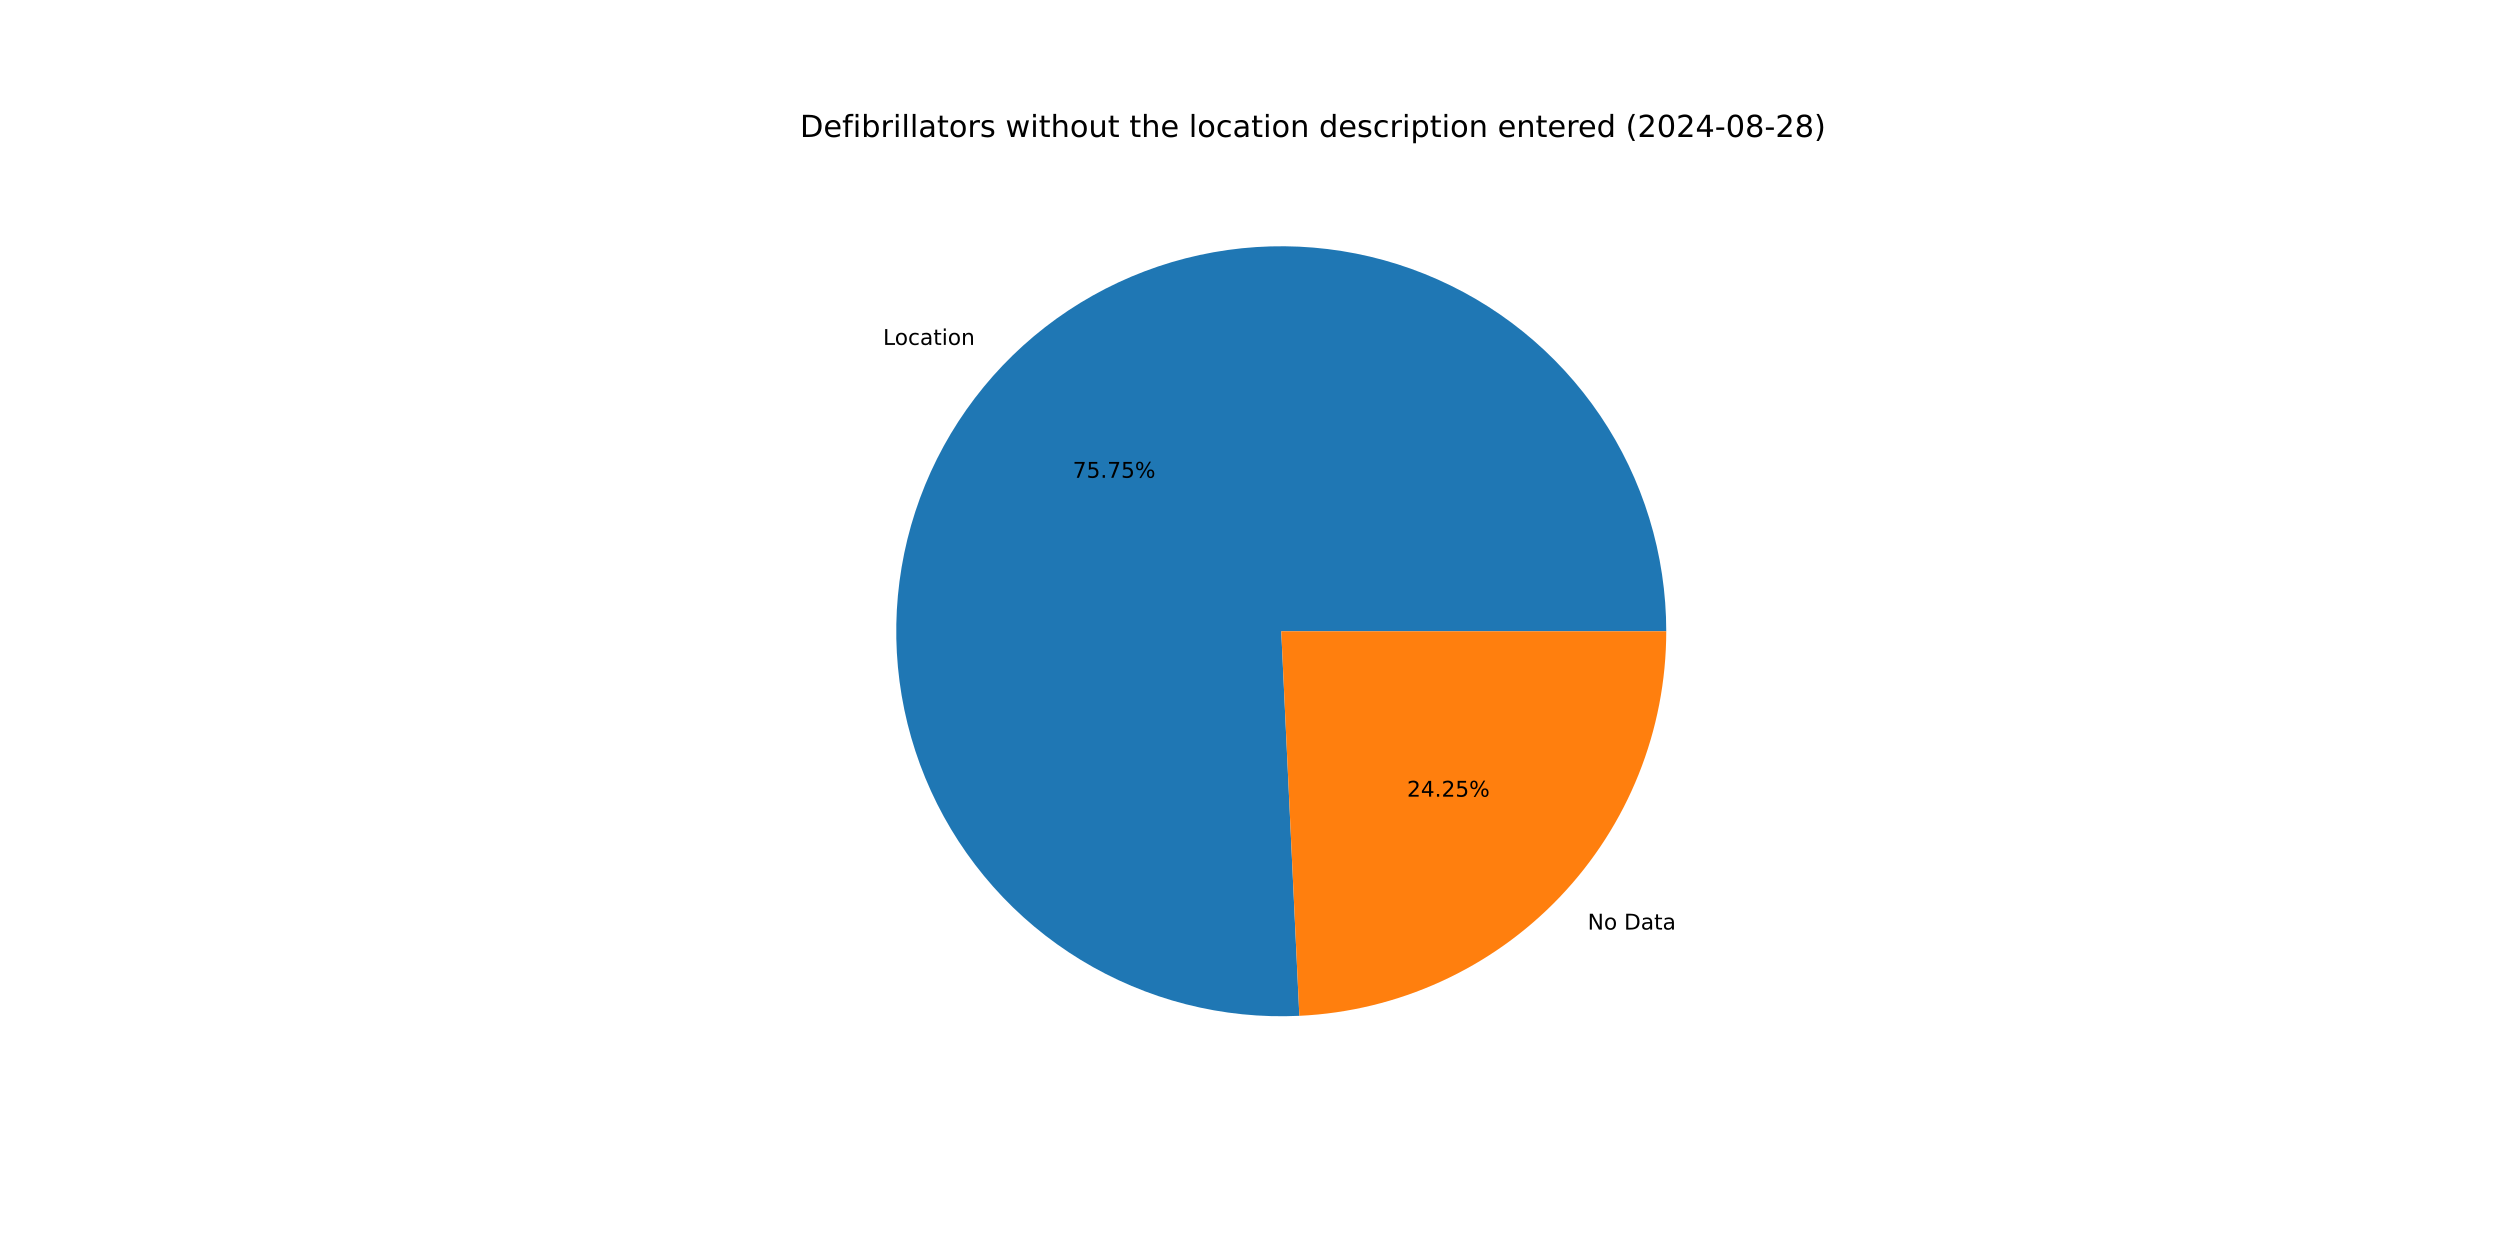
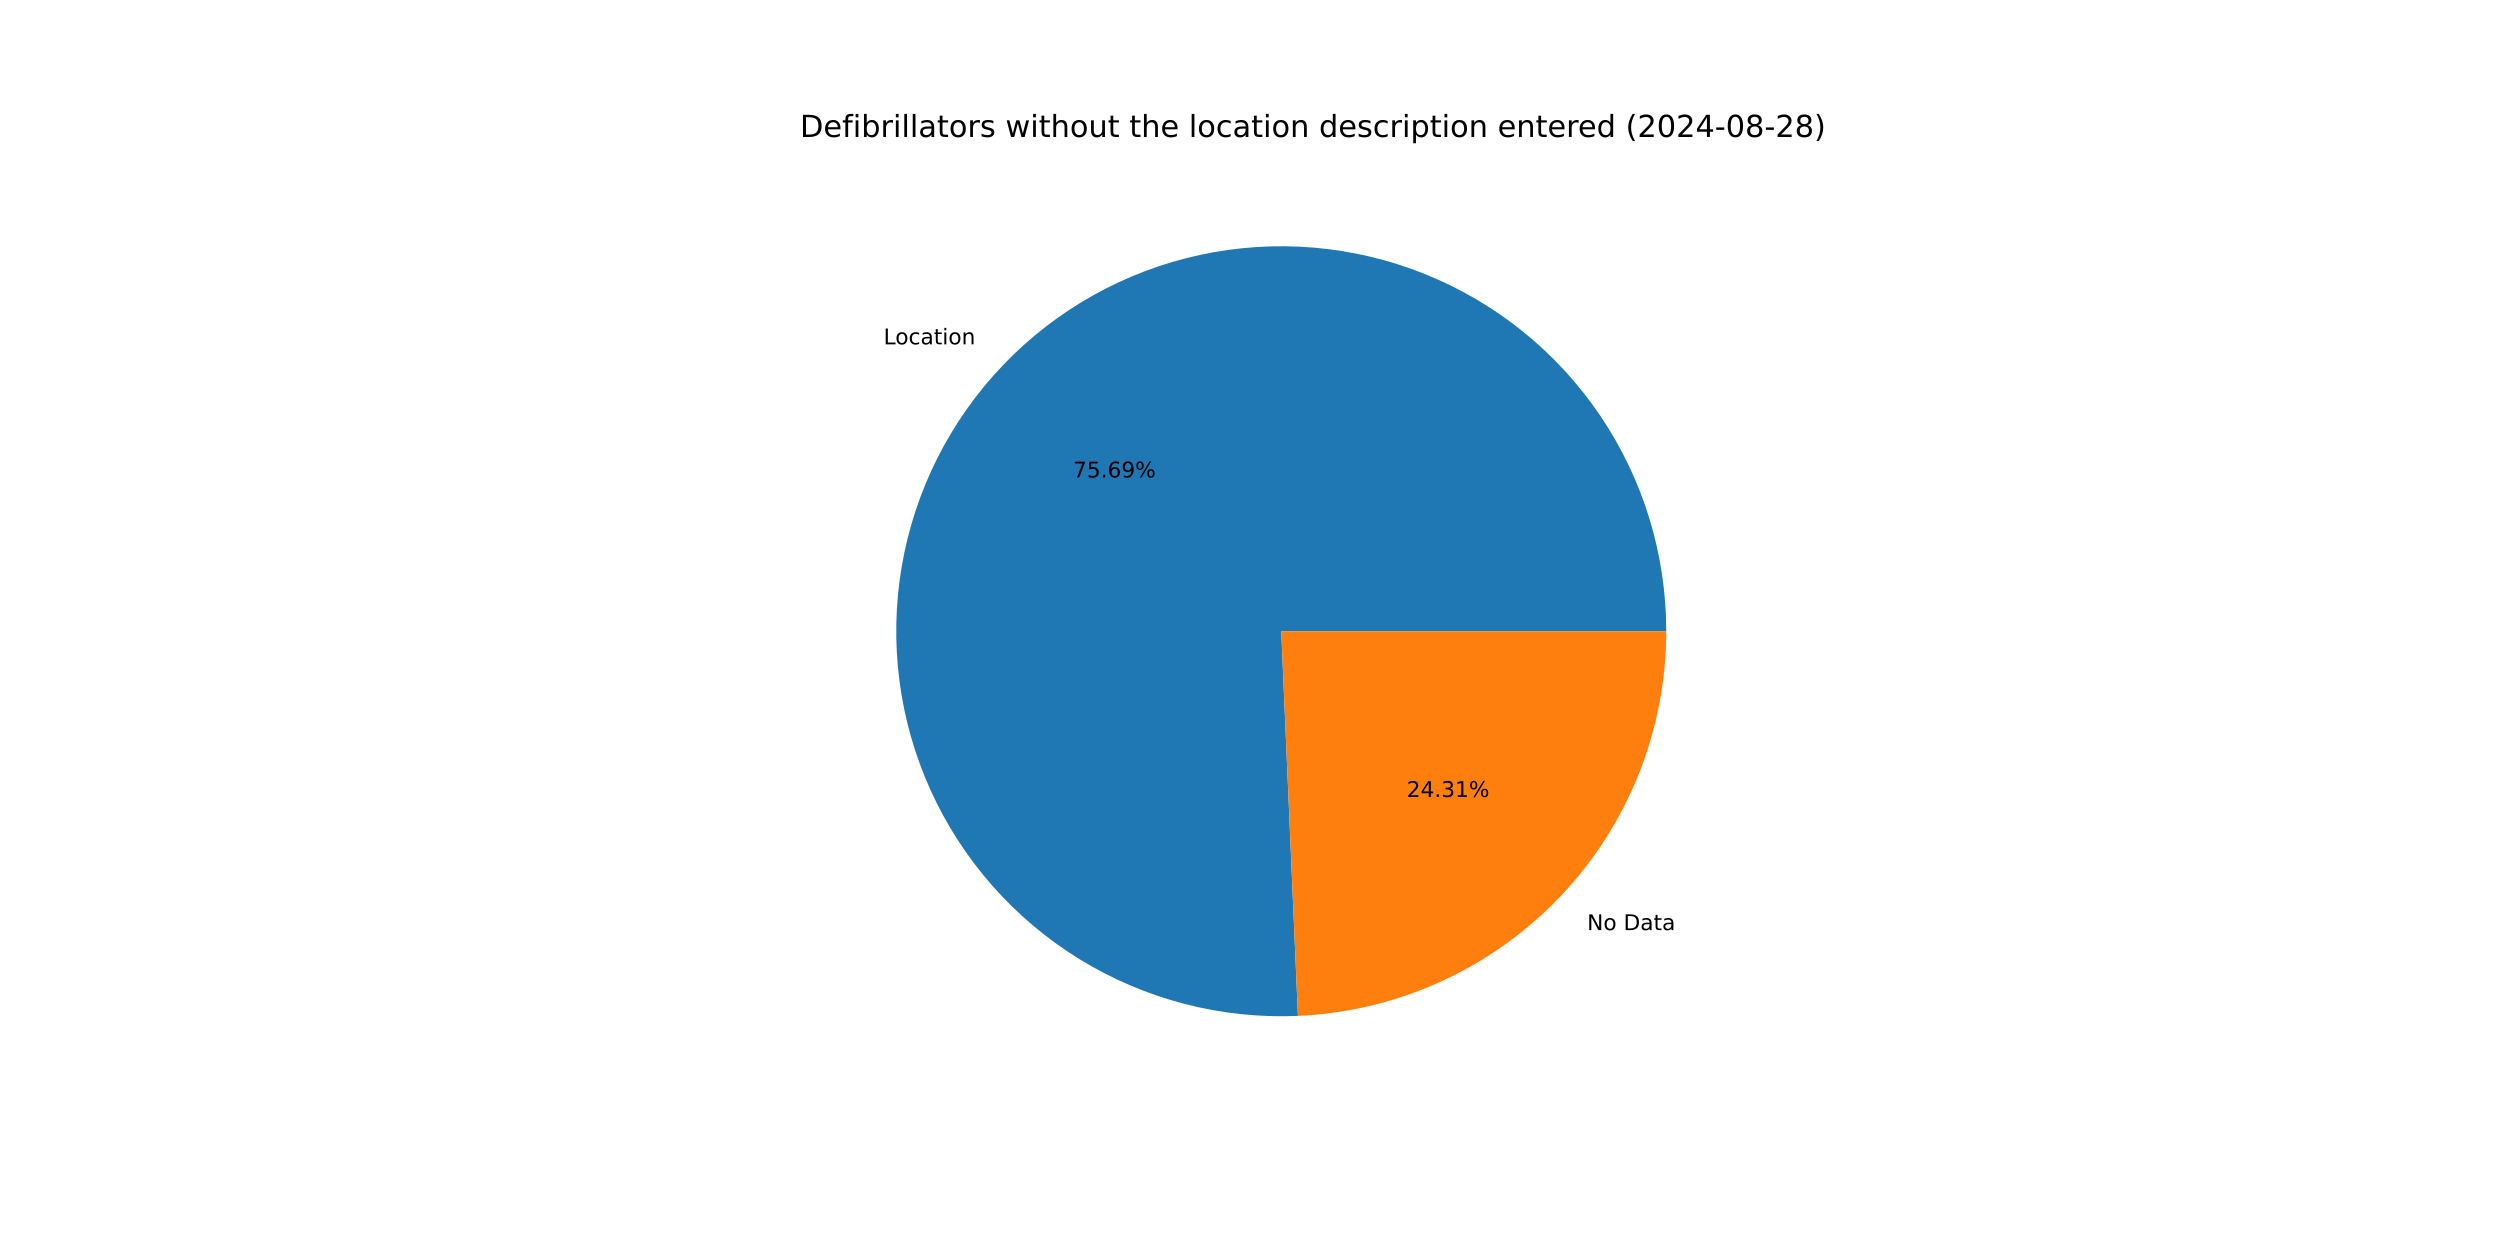
<svg xmlns="http://www.w3.org/2000/svg" xmlns:xlink="http://www.w3.org/1999/xlink" width="1152pt" height="576pt" viewBox="0 0 1152 576" version="1.1">
  <defs>
    <style type="text/css">*{stroke-linejoin: round; stroke-linecap: butt}</style>
  </defs>
  <g id="figure_1">
    <g id="patch_1">
      <path d="M 0 576  L 1152 576  L 1152 0  L 0 0  z " style="fill: #ffffff" />
    </g>
    <g id="axes_1">
      <g id="patch_2">
-         <path d="M 767.808 290.88  C 767.808 273.257 765.182 255.732 760.017 238.883  C 754.852 222.033 747.204 206.047 737.328 191.452  C 727.451 176.857 715.454 163.814 701.733 152.755  C 688.012 141.695 672.72 132.742 656.36 126.19  C 640 119.637 622.755 115.559 605.193 114.09  C 587.631 112.62 569.948 113.776 552.727 117.518  C 535.506 121.26 518.938 127.548 503.57 136.173  C 488.202 144.799 474.204 155.666 462.039 168.417  C 449.874 181.168 439.677 195.661 431.783 211.417  C 423.89 227.174 418.388 244.019 415.459 261.397  C 412.53 278.775 412.207 296.493 414.501 313.966  C 416.794 331.439 421.678 348.474 428.992 364.508  C 436.306 380.541 445.968 395.396 457.66 408.582  C 469.352 421.768 482.944 433.138 497.988 442.318  C 513.031 451.498 529.359 458.386 546.432 462.753  C 563.505 467.121 581.135 468.92 598.738 468.092  L 590.4 290.88  z " style="fill: #1f77b4" />
+         <path d="M 767.808 290.88  C 767.808 273.27 765.186 255.758 760.029 238.921  C 754.871 222.084 747.235 206.108 737.373 191.519  C 727.51 176.93 715.53 163.891 701.827 152.831  C 688.124 141.77 672.851 132.812 656.509 126.25  C 640.168 119.688 622.941 115.595 605.394 114.107  C 587.847 112.618 570.176 113.751 552.963 117.467  C 535.75 121.183 519.186 127.441 503.816 136.036  C 488.446 144.63 474.441 155.465 462.262 168.184  C 450.083 180.903 439.866 195.365 431.946 211.093  C 424.026 226.821 418.492 243.641 415.526 260.999  C 412.561 278.358 412.195 296.061 414.443 313.526  C 416.691 330.992 421.527 348.026 428.792 364.067  C 436.056 380.109 445.669 394.979 457.313 408.19  C 468.957 421.4 482.504 432.803 497.507 442.024  C 512.509 451.244 528.801 458.18 545.847 462.602  C 562.892 467.025 580.501 468.885 598.094 468.121  L 590.4 290.88  z " style="fill: #1f77b4" />
      </g>
      <g id="patch_3">
-         <path d="M 598.738 468.092  C 644.28 465.949 687.289 446.331 718.761 413.343  C 750.233 380.355 767.808 336.472 767.808 290.88  L 590.4 290.88  z " style="fill: #ff7f0e" />
+         <path d="M 598.094 468.121  C 643.755 466.139 686.929 446.587 718.538 413.576  C 750.147 380.565 767.808 336.584 767.808 290.88  L 590.4 290.88  z " style="fill: #ff7f0e" />
      </g>
      <g id="matplotlib.axis_1" />
      <g id="matplotlib.axis_2" />
      <g id="text_1">
-         <g transform="translate(406.9065 158.9302) scale(0.1 -0.1)">
+         <g transform="translate(407.1515 158.6738) scale(0.1 -0.1)">
          <defs>
            <path id="DejaVuSans-4c" d="M 628 4666  L 1259 4666  L 1259 531  L 3531 531  L 3531 0  L 628 0  L 628 4666  z " transform="scale(0.015625)" />
            <path id="DejaVuSans-6f" d="M 1959 3097  Q 1497 3097 1228 2736  Q 959 2375 959 1747  Q 959 1119 1226 758  Q 1494 397 1959 397  Q 2419 397 2687 759  Q 2956 1122 2956 1747  Q 2956 2369 2687 2733  Q 2419 3097 1959 3097  z M 1959 3584  Q 2709 3584 3137 3096  Q 3566 2609 3566 1747  Q 3566 888 3137 398  Q 2709 -91 1959 -91  Q 1206 -91 779 398  Q 353 888 353 1747  Q 353 2609 779 3096  Q 1206 3584 1959 3584  z " transform="scale(0.015625)" />
            <path id="DejaVuSans-63" d="M 3122 3366  L 3122 2828  Q 2878 2963 2633 3030  Q 2388 3097 2138 3097  Q 1578 3097 1268 2742  Q 959 2388 959 1747  Q 959 1106 1268 751  Q 1578 397 2138 397  Q 2388 397 2633 464  Q 2878 531 3122 666  L 3122 134  Q 2881 22 2623 -34  Q 2366 -91 2075 -91  Q 1284 -91 818 406  Q 353 903 353 1747  Q 353 2603 823 3093  Q 1294 3584 2113 3584  Q 2378 3584 2631 3529  Q 2884 3475 3122 3366  z " transform="scale(0.015625)" />
            <path id="DejaVuSans-61" d="M 2194 1759  Q 1497 1759 1228 1600  Q 959 1441 959 1056  Q 959 750 1161 570  Q 1363 391 1709 391  Q 2188 391 2477 730  Q 2766 1069 2766 1631  L 2766 1759  L 2194 1759  z M 3341 1997  L 3341 0  L 2766 0  L 2766 531  Q 2569 213 2275 61  Q 1981 -91 1556 -91  Q 1019 -91 701 211  Q 384 513 384 1019  Q 384 1609 779 1909  Q 1175 2209 1959 2209  L 2766 2209  L 2766 2266  Q 2766 2663 2505 2880  Q 2244 3097 1772 3097  Q 1472 3097 1187 3025  Q 903 2953 641 2809  L 641 3341  Q 956 3463 1253 3523  Q 1550 3584 1831 3584  Q 2591 3584 2966 3190  Q 3341 2797 3341 1997  z " transform="scale(0.015625)" />
            <path id="DejaVuSans-74" d="M 1172 4494  L 1172 3500  L 2356 3500  L 2356 3053  L 1172 3053  L 1172 1153  Q 1172 725 1289 603  Q 1406 481 1766 481  L 2356 481  L 2356 0  L 1766 0  Q 1100 0 847 248  Q 594 497 594 1153  L 594 3053  L 172 3053  L 172 3500  L 594 3500  L 594 4494  L 1172 4494  z " transform="scale(0.015625)" />
            <path id="DejaVuSans-69" d="M 603 3500  L 1178 3500  L 1178 0  L 603 0  L 603 3500  z M 603 4863  L 1178 4863  L 1178 4134  L 603 4134  L 603 4863  z " transform="scale(0.015625)" />
            <path id="DejaVuSans-6e" d="M 3513 2113  L 3513 0  L 2938 0  L 2938 2094  Q 2938 2591 2744 2837  Q 2550 3084 2163 3084  Q 1697 3084 1428 2787  Q 1159 2491 1159 1978  L 1159 0  L 581 0  L 581 3500  L 1159 3500  L 1159 2956  Q 1366 3272 1645 3428  Q 1925 3584 2291 3584  Q 2894 3584 3203 3211  Q 3513 2838 3513 2113  z " transform="scale(0.015625)" />
          </defs>
          <use xlink:href="#DejaVuSans-4c" />
          <use xlink:href="#DejaVuSans-6f" x="53.963" />
          <use xlink:href="#DejaVuSans-63" x="115.145" />
          <use xlink:href="#DejaVuSans-61" x="170.125" />
          <use xlink:href="#DejaVuSans-74" x="231.404" />
          <use xlink:href="#DejaVuSans-69" x="270.613" />
          <use xlink:href="#DejaVuSans-6f" x="298.396" />
          <use xlink:href="#DejaVuSans-6e" x="359.578" />
        </g>
      </g>
      <g id="text_2">
-         <g transform="translate(494.3188 220.1616) scale(0.1 -0.1)">
+         <g transform="translate(494.4525 220.0218) scale(0.1 -0.1)">
          <defs>
            <path id="DejaVuSans-37" d="M 525 4666  L 3525 4666  L 3525 4397  L 1831 0  L 1172 0  L 2766 4134  L 525 4134  L 525 4666  z " transform="scale(0.015625)" />
            <path id="DejaVuSans-35" d="M 691 4666  L 3169 4666  L 3169 4134  L 1269 4134  L 1269 2991  Q 1406 3038 1543 3061  Q 1681 3084 1819 3084  Q 2600 3084 3056 2656  Q 3513 2228 3513 1497  Q 3513 744 3044 326  Q 2575 -91 1722 -91  Q 1428 -91 1123 -41  Q 819 9 494 109  L 494 744  Q 775 591 1075 516  Q 1375 441 1709 441  Q 2250 441 2565 725  Q 2881 1009 2881 1497  Q 2881 1984 2565 2268  Q 2250 2553 1709 2553  Q 1456 2553 1204 2497  Q 953 2441 691 2322  L 691 4666  z " transform="scale(0.015625)" />
            <path id="DejaVuSans-2e" d="M 684 794  L 1344 794  L 1344 0  L 684 0  L 684 794  z " transform="scale(0.015625)" />
+             <path id="DejaVuSans-36" d="M 2113 2584  Q 1688 2584 1439 2293  Q 1191 2003 1191 1497  Q 1191 994 1439 701  Q 1688 409 2113 409  Q 2538 409 2786 701  Q 3034 994 3034 1497  Q 3034 2003 2786 2293  Q 2538 2584 2113 2584  z M 3366 4563  L 3366 3988  Q 3128 4100 2886 4159  Q 2644 4219 2406 4219  Q 1781 4219 1451 3797  Q 1122 3375 1075 2522  Q 1259 2794 1537 2939  Q 1816 3084 2150 3084  Q 2853 3084 3261 2657  Q 3669 2231 3669 1497  Q 3669 778 3244 343  Q 2819 -91 2113 -91  Q 1303 -91 875 529  Q 447 1150 447 2328  Q 447 3434 972 4092  Q 1497 4750 2381 4750  Q 2619 4750 2861 4703  Q 3103 4656 3366 4563  z " transform="scale(0.015625)" />
+             <path id="DejaVuSans-39" d="M 703 97  L 703 672  Q 941 559 1184 500  Q 1428 441 1663 441  Q 2288 441 2617 861  Q 2947 1281 2994 2138  Q 2813 1869 2534 1725  Q 2256 1581 1919 1581  Q 1219 1581 811 2004  Q 403 2428 403 3163  Q 403 3881 828 4315  Q 1253 4750 1959 4750  Q 2769 4750 3195 4129  Q 3622 3509 3622 2328  Q 3622 1225 3098 567  Q 2575 -91 1691 -91  Q 1453 -91 1209 -44  Q 966 3 703 97  z M 1959 2075  Q 2384 2075 2632 2365  Q 2881 2656 2881 3163  Q 2881 3666 2632 3958  Q 2384 4250 1959 4250  Q 1534 4250 1286 3958  Q 1038 3666 1038 3163  Q 1038 2656 1286 2365  Q 1534 2075 1959 2075  z " transform="scale(0.015625)" />
            <path id="DejaVuSans-25" d="M 4653 2053  Q 4381 2053 4226 1822  Q 4072 1591 4072 1178  Q 4072 772 4226 539  Q 4381 306 4653 306  Q 4919 306 5073 539  Q 5228 772 5228 1178  Q 5228 1588 5073 1820  Q 4919 2053 4653 2053  z M 4653 2450  Q 5147 2450 5437 2106  Q 5728 1763 5728 1178  Q 5728 594 5436 251  Q 5144 -91 4653 -91  Q 4153 -91 3862 251  Q 3572 594 3572 1178  Q 3572 1766 3864 2108  Q 4156 2450 4653 2450  z M 1428 4353  Q 1159 4353 1004 4120  Q 850 3888 850 3481  Q 850 3069 1003 2837  Q 1156 2606 1428 2606  Q 1700 2606 1854 2837  Q 2009 3069 2009 3481  Q 2009 3884 1853 4118  Q 1697 4353 1428 4353  z M 4250 4750  L 4750 4750  L 1831 -91  L 1331 -91  L 4250 4750  z M 1428 4750  Q 1922 4750 2215 4408  Q 2509 4066 2509 3481  Q 2509 2891 2217 2550  Q 1925 2209 1428 2209  Q 931 2209 642 2551  Q 353 2894 353 3481  Q 353 4063 643 4406  Q 934 4750 1428 4750  z " transform="scale(0.015625)" />
          </defs>
          <use xlink:href="#DejaVuSans-37" />
          <use xlink:href="#DejaVuSans-35" x="63.623" />
          <use xlink:href="#DejaVuSans-2e" x="127.246" />
-           <use xlink:href="#DejaVuSans-37" x="159.033" />
-           <use xlink:href="#DejaVuSans-35" x="222.656" />
+           <use xlink:href="#DejaVuSans-36" x="159.033" />
+           <use xlink:href="#DejaVuSans-39" x="222.656" />
          <use xlink:href="#DejaVuSans-25" x="286.279" />
        </g>
      </g>
      <g id="text_3">
-         <g transform="translate(731.5966 428.3486) scale(0.1 -0.1)">
+         <g transform="translate(731.3516 428.6049) scale(0.1 -0.1)">
          <defs>
            <path id="DejaVuSans-4e" d="M 628 4666  L 1478 4666  L 3547 763  L 3547 4666  L 4159 4666  L 4159 0  L 3309 0  L 1241 3903  L 1241 0  L 628 0  L 628 4666  z " transform="scale(0.015625)" />
            <path id="DejaVuSans-20" transform="scale(0.015625)" />
            <path id="DejaVuSans-44" d="M 1259 4147  L 1259 519  L 2022 519  Q 2988 519 3436 956  Q 3884 1394 3884 2338  Q 3884 3275 3436 3711  Q 2988 4147 2022 4147  L 1259 4147  z M 628 4666  L 1925 4666  Q 3281 4666 3915 4102  Q 4550 3538 4550 2338  Q 4550 1131 3912 565  Q 3275 0 1925 0  L 628 0  L 628 4666  z " transform="scale(0.015625)" />
          </defs>
          <use xlink:href="#DejaVuSans-4e" />
          <use xlink:href="#DejaVuSans-6f" x="74.805" />
          <use xlink:href="#DejaVuSans-20" x="135.986" />
          <use xlink:href="#DejaVuSans-44" x="167.773" />
          <use xlink:href="#DejaVuSans-61" x="244.775" />
          <use xlink:href="#DejaVuSans-74" x="306.055" />
          <use xlink:href="#DejaVuSans-61" x="345.264" />
        </g>
      </g>
      <g id="text_4">
-         <g transform="translate(648.3515 367.1171) scale(0.1 -0.1)">
+         <g transform="translate(648.2178 367.257) scale(0.1 -0.1)">
          <defs>
            <path id="DejaVuSans-32" d="M 1228 531  L 3431 531  L 3431 0  L 469 0  L 469 531  Q 828 903 1448 1529  Q 2069 2156 2228 2338  Q 2531 2678 2651 2914  Q 2772 3150 2772 3378  Q 2772 3750 2511 3984  Q 2250 4219 1831 4219  Q 1534 4219 1204 4116  Q 875 4013 500 3803  L 500 4441  Q 881 4594 1212 4672  Q 1544 4750 1819 4750  Q 2544 4750 2975 4387  Q 3406 4025 3406 3419  Q 3406 3131 3298 2873  Q 3191 2616 2906 2266  Q 2828 2175 2409 1742  Q 1991 1309 1228 531  z " transform="scale(0.015625)" />
            <path id="DejaVuSans-34" d="M 2419 4116  L 825 1625  L 2419 1625  L 2419 4116  z M 2253 4666  L 3047 4666  L 3047 1625  L 3713 1625  L 3713 1100  L 3047 1100  L 3047 0  L 2419 0  L 2419 1100  L 313 1100  L 313 1709  L 2253 4666  z " transform="scale(0.015625)" />
+             <path id="DejaVuSans-33" d="M 2597 2516  Q 3050 2419 3304 2112  Q 3559 1806 3559 1356  Q 3559 666 3084 287  Q 2609 -91 1734 -91  Q 1441 -91 1130 -33  Q 819 25 488 141  L 488 750  Q 750 597 1062 519  Q 1375 441 1716 441  Q 2309 441 2620 675  Q 2931 909 2931 1356  Q 2931 1769 2642 2001  Q 2353 2234 1838 2234  L 1294 2234  L 1294 2753  L 1863 2753  Q 2328 2753 2575 2939  Q 2822 3125 2822 3475  Q 2822 3834 2567 4026  Q 2313 4219 1838 4219  Q 1578 4219 1281 4162  Q 984 4106 628 3988  L 628 4550  Q 988 4650 1302 4700  Q 1616 4750 1894 4750  Q 2613 4750 3031 4423  Q 3450 4097 3450 3541  Q 3450 3153 3228 2886  Q 3006 2619 2597 2516  z " transform="scale(0.015625)" />
+             <path id="DejaVuSans-31" d="M 794 531  L 1825 531  L 1825 4091  L 703 3866  L 703 4441  L 1819 4666  L 2450 4666  L 2450 531  L 3481 531  L 3481 0  L 794 0  L 794 531  z " transform="scale(0.015625)" />
          </defs>
          <use xlink:href="#DejaVuSans-32" />
          <use xlink:href="#DejaVuSans-34" x="63.623" />
          <use xlink:href="#DejaVuSans-2e" x="127.246" />
-           <use xlink:href="#DejaVuSans-32" x="159.033" />
-           <use xlink:href="#DejaVuSans-35" x="222.656" />
+           <use xlink:href="#DejaVuSans-33" x="159.033" />
+           <use xlink:href="#DejaVuSans-31" x="222.656" />
          <use xlink:href="#DejaVuSans-25" x="286.279" />
        </g>
      </g>
      <g id="text_5">
        <g transform="translate(368.64 63.12) scale(0.14 -0.14)">
          <defs>
            <path id="DejaVuSans-65" d="M 3597 1894  L 3597 1613  L 953 1613  Q 991 1019 1311 708  Q 1631 397 2203 397  Q 2534 397 2845 478  Q 3156 559 3463 722  L 3463 178  Q 3153 47 2828 -22  Q 2503 -91 2169 -91  Q 1331 -91 842 396  Q 353 884 353 1716  Q 353 2575 817 3079  Q 1281 3584 2069 3584  Q 2775 3584 3186 3129  Q 3597 2675 3597 1894  z M 3022 2063  Q 3016 2534 2758 2815  Q 2500 3097 2075 3097  Q 1594 3097 1305 2825  Q 1016 2553 972 2059  L 3022 2063  z " transform="scale(0.015625)" />
            <path id="DejaVuSans-66" d="M 2375 4863  L 2375 4384  L 1825 4384  Q 1516 4384 1395 4259  Q 1275 4134 1275 3809  L 1275 3500  L 2222 3500  L 2222 3053  L 1275 3053  L 1275 0  L 697 0  L 697 3053  L 147 3053  L 147 3500  L 697 3500  L 697 3744  Q 697 4328 969 4595  Q 1241 4863 1831 4863  L 2375 4863  z " transform="scale(0.015625)" />
            <path id="DejaVuSans-62" d="M 3116 1747  Q 3116 2381 2855 2742  Q 2594 3103 2138 3103  Q 1681 3103 1420 2742  Q 1159 2381 1159 1747  Q 1159 1113 1420 752  Q 1681 391 2138 391  Q 2594 391 2855 752  Q 3116 1113 3116 1747  z M 1159 2969  Q 1341 3281 1617 3432  Q 1894 3584 2278 3584  Q 2916 3584 3314 3078  Q 3713 2572 3713 1747  Q 3713 922 3314 415  Q 2916 -91 2278 -91  Q 1894 -91 1617 61  Q 1341 213 1159 525  L 1159 0  L 581 0  L 581 4863  L 1159 4863  L 1159 2969  z " transform="scale(0.015625)" />
            <path id="DejaVuSans-72" d="M 2631 2963  Q 2534 3019 2420 3045  Q 2306 3072 2169 3072  Q 1681 3072 1420 2755  Q 1159 2438 1159 1844  L 1159 0  L 581 0  L 581 3500  L 1159 3500  L 1159 2956  Q 1341 3275 1631 3429  Q 1922 3584 2338 3584  Q 2397 3584 2469 3576  Q 2541 3569 2628 3553  L 2631 2963  z " transform="scale(0.015625)" />
            <path id="DejaVuSans-6c" d="M 603 4863  L 1178 4863  L 1178 0  L 603 0  L 603 4863  z " transform="scale(0.015625)" />
            <path id="DejaVuSans-73" d="M 2834 3397  L 2834 2853  Q 2591 2978 2328 3040  Q 2066 3103 1784 3103  Q 1356 3103 1142 2972  Q 928 2841 928 2578  Q 928 2378 1081 2264  Q 1234 2150 1697 2047  L 1894 2003  Q 2506 1872 2764 1633  Q 3022 1394 3022 966  Q 3022 478 2636 193  Q 2250 -91 1575 -91  Q 1294 -91 989 -36  Q 684 19 347 128  L 347 722  Q 666 556 975 473  Q 1284 391 1588 391  Q 1994 391 2212 530  Q 2431 669 2431 922  Q 2431 1156 2273 1281  Q 2116 1406 1581 1522  L 1381 1569  Q 847 1681 609 1914  Q 372 2147 372 2553  Q 372 3047 722 3315  Q 1072 3584 1716 3584  Q 2034 3584 2315 3537  Q 2597 3491 2834 3397  z " transform="scale(0.015625)" />
            <path id="DejaVuSans-77" d="M 269 3500  L 844 3500  L 1563 769  L 2278 3500  L 2956 3500  L 3675 769  L 4391 3500  L 4966 3500  L 4050 0  L 3372 0  L 2619 2869  L 1863 0  L 1184 0  L 269 3500  z " transform="scale(0.015625)" />
            <path id="DejaVuSans-68" d="M 3513 2113  L 3513 0  L 2938 0  L 2938 2094  Q 2938 2591 2744 2837  Q 2550 3084 2163 3084  Q 1697 3084 1428 2787  Q 1159 2491 1159 1978  L 1159 0  L 581 0  L 581 4863  L 1159 4863  L 1159 2956  Q 1366 3272 1645 3428  Q 1925 3584 2291 3584  Q 2894 3584 3203 3211  Q 3513 2838 3513 2113  z " transform="scale(0.015625)" />
            <path id="DejaVuSans-75" d="M 544 1381  L 544 3500  L 1119 3500  L 1119 1403  Q 1119 906 1312 657  Q 1506 409 1894 409  Q 2359 409 2629 706  Q 2900 1003 2900 1516  L 2900 3500  L 3475 3500  L 3475 0  L 2900 0  L 2900 538  Q 2691 219 2414 64  Q 2138 -91 1772 -91  Q 1169 -91 856 284  Q 544 659 544 1381  z M 1991 3584  L 1991 3584  z " transform="scale(0.015625)" />
            <path id="DejaVuSans-64" d="M 2906 2969  L 2906 4863  L 3481 4863  L 3481 0  L 2906 0  L 2906 525  Q 2725 213 2448 61  Q 2172 -91 1784 -91  Q 1150 -91 751 415  Q 353 922 353 1747  Q 353 2572 751 3078  Q 1150 3584 1784 3584  Q 2172 3584 2448 3432  Q 2725 3281 2906 2969  z M 947 1747  Q 947 1113 1208 752  Q 1469 391 1925 391  Q 2381 391 2643 752  Q 2906 1113 2906 1747  Q 2906 2381 2643 2742  Q 2381 3103 1925 3103  Q 1469 3103 1208 2742  Q 947 2381 947 1747  z " transform="scale(0.015625)" />
            <path id="DejaVuSans-70" d="M 1159 525  L 1159 -1331  L 581 -1331  L 581 3500  L 1159 3500  L 1159 2969  Q 1341 3281 1617 3432  Q 1894 3584 2278 3584  Q 2916 3584 3314 3078  Q 3713 2572 3713 1747  Q 3713 922 3314 415  Q 2916 -91 2278 -91  Q 1894 -91 1617 61  Q 1341 213 1159 525  z M 3116 1747  Q 3116 2381 2855 2742  Q 2594 3103 2138 3103  Q 1681 3103 1420 2742  Q 1159 2381 1159 1747  Q 1159 1113 1420 752  Q 1681 391 2138 391  Q 2594 391 2855 752  Q 3116 1113 3116 1747  z " transform="scale(0.015625)" />
            <path id="DejaVuSans-28" d="M 1984 4856  Q 1566 4138 1362 3434  Q 1159 2731 1159 2009  Q 1159 1288 1364 580  Q 1569 -128 1984 -844  L 1484 -844  Q 1016 -109 783 600  Q 550 1309 550 2009  Q 550 2706 781 3412  Q 1013 4119 1484 4856  L 1984 4856  z " transform="scale(0.015625)" />
            <path id="DejaVuSans-30" d="M 2034 4250  Q 1547 4250 1301 3770  Q 1056 3291 1056 2328  Q 1056 1369 1301 889  Q 1547 409 2034 409  Q 2525 409 2770 889  Q 3016 1369 3016 2328  Q 3016 3291 2770 3770  Q 2525 4250 2034 4250  z M 2034 4750  Q 2819 4750 3233 4129  Q 3647 3509 3647 2328  Q 3647 1150 3233 529  Q 2819 -91 2034 -91  Q 1250 -91 836 529  Q 422 1150 422 2328  Q 422 3509 836 4129  Q 1250 4750 2034 4750  z " transform="scale(0.015625)" />
            <path id="DejaVuSans-2d" d="M 313 2009  L 1997 2009  L 1997 1497  L 313 1497  L 313 2009  z " transform="scale(0.015625)" />
            <path id="DejaVuSans-38" d="M 2034 2216  Q 1584 2216 1326 1975  Q 1069 1734 1069 1313  Q 1069 891 1326 650  Q 1584 409 2034 409  Q 2484 409 2743 651  Q 3003 894 3003 1313  Q 3003 1734 2745 1975  Q 2488 2216 2034 2216  z M 1403 2484  Q 997 2584 770 2862  Q 544 3141 544 3541  Q 544 4100 942 4425  Q 1341 4750 2034 4750  Q 2731 4750 3128 4425  Q 3525 4100 3525 3541  Q 3525 3141 3298 2862  Q 3072 2584 2669 2484  Q 3125 2378 3379 2068  Q 3634 1759 3634 1313  Q 3634 634 3220 271  Q 2806 -91 2034 -91  Q 1263 -91 848 271  Q 434 634 434 1313  Q 434 1759 690 2068  Q 947 2378 1403 2484  z M 1172 3481  Q 1172 3119 1398 2916  Q 1625 2713 2034 2713  Q 2441 2713 2670 2916  Q 2900 3119 2900 3481  Q 2900 3844 2670 4047  Q 2441 4250 2034 4250  Q 1625 4250 1398 4047  Q 1172 3844 1172 3481  z " transform="scale(0.015625)" />
            <path id="DejaVuSans-29" d="M 513 4856  L 1013 4856  Q 1481 4119 1714 3412  Q 1947 2706 1947 2009  Q 1947 1309 1714 600  Q 1481 -109 1013 -844  L 513 -844  Q 928 -128 1133 580  Q 1338 1288 1338 2009  Q 1338 2731 1133 3434  Q 928 4138 513 4856  z " transform="scale(0.015625)" />
          </defs>
          <use xlink:href="#DejaVuSans-44" />
          <use xlink:href="#DejaVuSans-65" x="77.002" />
          <use xlink:href="#DejaVuSans-66" x="138.525" />
          <use xlink:href="#DejaVuSans-69" x="173.73" />
          <use xlink:href="#DejaVuSans-62" x="201.514" />
          <use xlink:href="#DejaVuSans-72" x="264.99" />
          <use xlink:href="#DejaVuSans-69" x="306.104" />
          <use xlink:href="#DejaVuSans-6c" x="333.887" />
          <use xlink:href="#DejaVuSans-6c" x="361.67" />
          <use xlink:href="#DejaVuSans-61" x="389.453" />
          <use xlink:href="#DejaVuSans-74" x="450.732" />
          <use xlink:href="#DejaVuSans-6f" x="489.941" />
          <use xlink:href="#DejaVuSans-72" x="551.123" />
          <use xlink:href="#DejaVuSans-73" x="592.236" />
          <use xlink:href="#DejaVuSans-20" x="644.336" />
          <use xlink:href="#DejaVuSans-77" x="676.123" />
          <use xlink:href="#DejaVuSans-69" x="757.91" />
          <use xlink:href="#DejaVuSans-74" x="785.693" />
          <use xlink:href="#DejaVuSans-68" x="824.902" />
          <use xlink:href="#DejaVuSans-6f" x="888.281" />
          <use xlink:href="#DejaVuSans-75" x="949.463" />
          <use xlink:href="#DejaVuSans-74" x="1012.842" />
          <use xlink:href="#DejaVuSans-20" x="1052.051" />
          <use xlink:href="#DejaVuSans-74" x="1083.838" />
          <use xlink:href="#DejaVuSans-68" x="1123.047" />
          <use xlink:href="#DejaVuSans-65" x="1186.426" />
          <use xlink:href="#DejaVuSans-20" x="1247.949" />
          <use xlink:href="#DejaVuSans-6c" x="1279.736" />
          <use xlink:href="#DejaVuSans-6f" x="1307.52" />
          <use xlink:href="#DejaVuSans-63" x="1368.701" />
          <use xlink:href="#DejaVuSans-61" x="1423.682" />
          <use xlink:href="#DejaVuSans-74" x="1484.961" />
          <use xlink:href="#DejaVuSans-69" x="1524.17" />
          <use xlink:href="#DejaVuSans-6f" x="1551.953" />
          <use xlink:href="#DejaVuSans-6e" x="1613.135" />
          <use xlink:href="#DejaVuSans-20" x="1676.514" />
          <use xlink:href="#DejaVuSans-64" x="1708.301" />
          <use xlink:href="#DejaVuSans-65" x="1771.777" />
          <use xlink:href="#DejaVuSans-73" x="1833.301" />
          <use xlink:href="#DejaVuSans-63" x="1885.4" />
          <use xlink:href="#DejaVuSans-72" x="1940.381" />
          <use xlink:href="#DejaVuSans-69" x="1981.494" />
          <use xlink:href="#DejaVuSans-70" x="2009.277" />
          <use xlink:href="#DejaVuSans-74" x="2072.754" />
          <use xlink:href="#DejaVuSans-69" x="2111.963" />
          <use xlink:href="#DejaVuSans-6f" x="2139.746" />
          <use xlink:href="#DejaVuSans-6e" x="2200.928" />
          <use xlink:href="#DejaVuSans-20" x="2264.307" />
          <use xlink:href="#DejaVuSans-65" x="2296.094" />
          <use xlink:href="#DejaVuSans-6e" x="2357.617" />
          <use xlink:href="#DejaVuSans-74" x="2420.996" />
          <use xlink:href="#DejaVuSans-65" x="2460.205" />
          <use xlink:href="#DejaVuSans-72" x="2521.729" />
          <use xlink:href="#DejaVuSans-65" x="2560.592" />
          <use xlink:href="#DejaVuSans-64" x="2622.115" />
          <use xlink:href="#DejaVuSans-20" x="2685.592" />
          <use xlink:href="#DejaVuSans-28" x="2717.379" />
          <use xlink:href="#DejaVuSans-32" x="2756.393" />
          <use xlink:href="#DejaVuSans-30" x="2820.016" />
          <use xlink:href="#DejaVuSans-32" x="2883.639" />
          <use xlink:href="#DejaVuSans-34" x="2947.262" />
          <use xlink:href="#DejaVuSans-2d" x="3010.885" />
          <use xlink:href="#DejaVuSans-30" x="3046.969" />
          <use xlink:href="#DejaVuSans-38" x="3110.592" />
          <use xlink:href="#DejaVuSans-2d" x="3174.215" />
          <use xlink:href="#DejaVuSans-32" x="3210.299" />
          <use xlink:href="#DejaVuSans-38" x="3273.922" />
          <use xlink:href="#DejaVuSans-29" x="3337.545" />
        </g>
      </g>
    </g>
  </g>
</svg>
